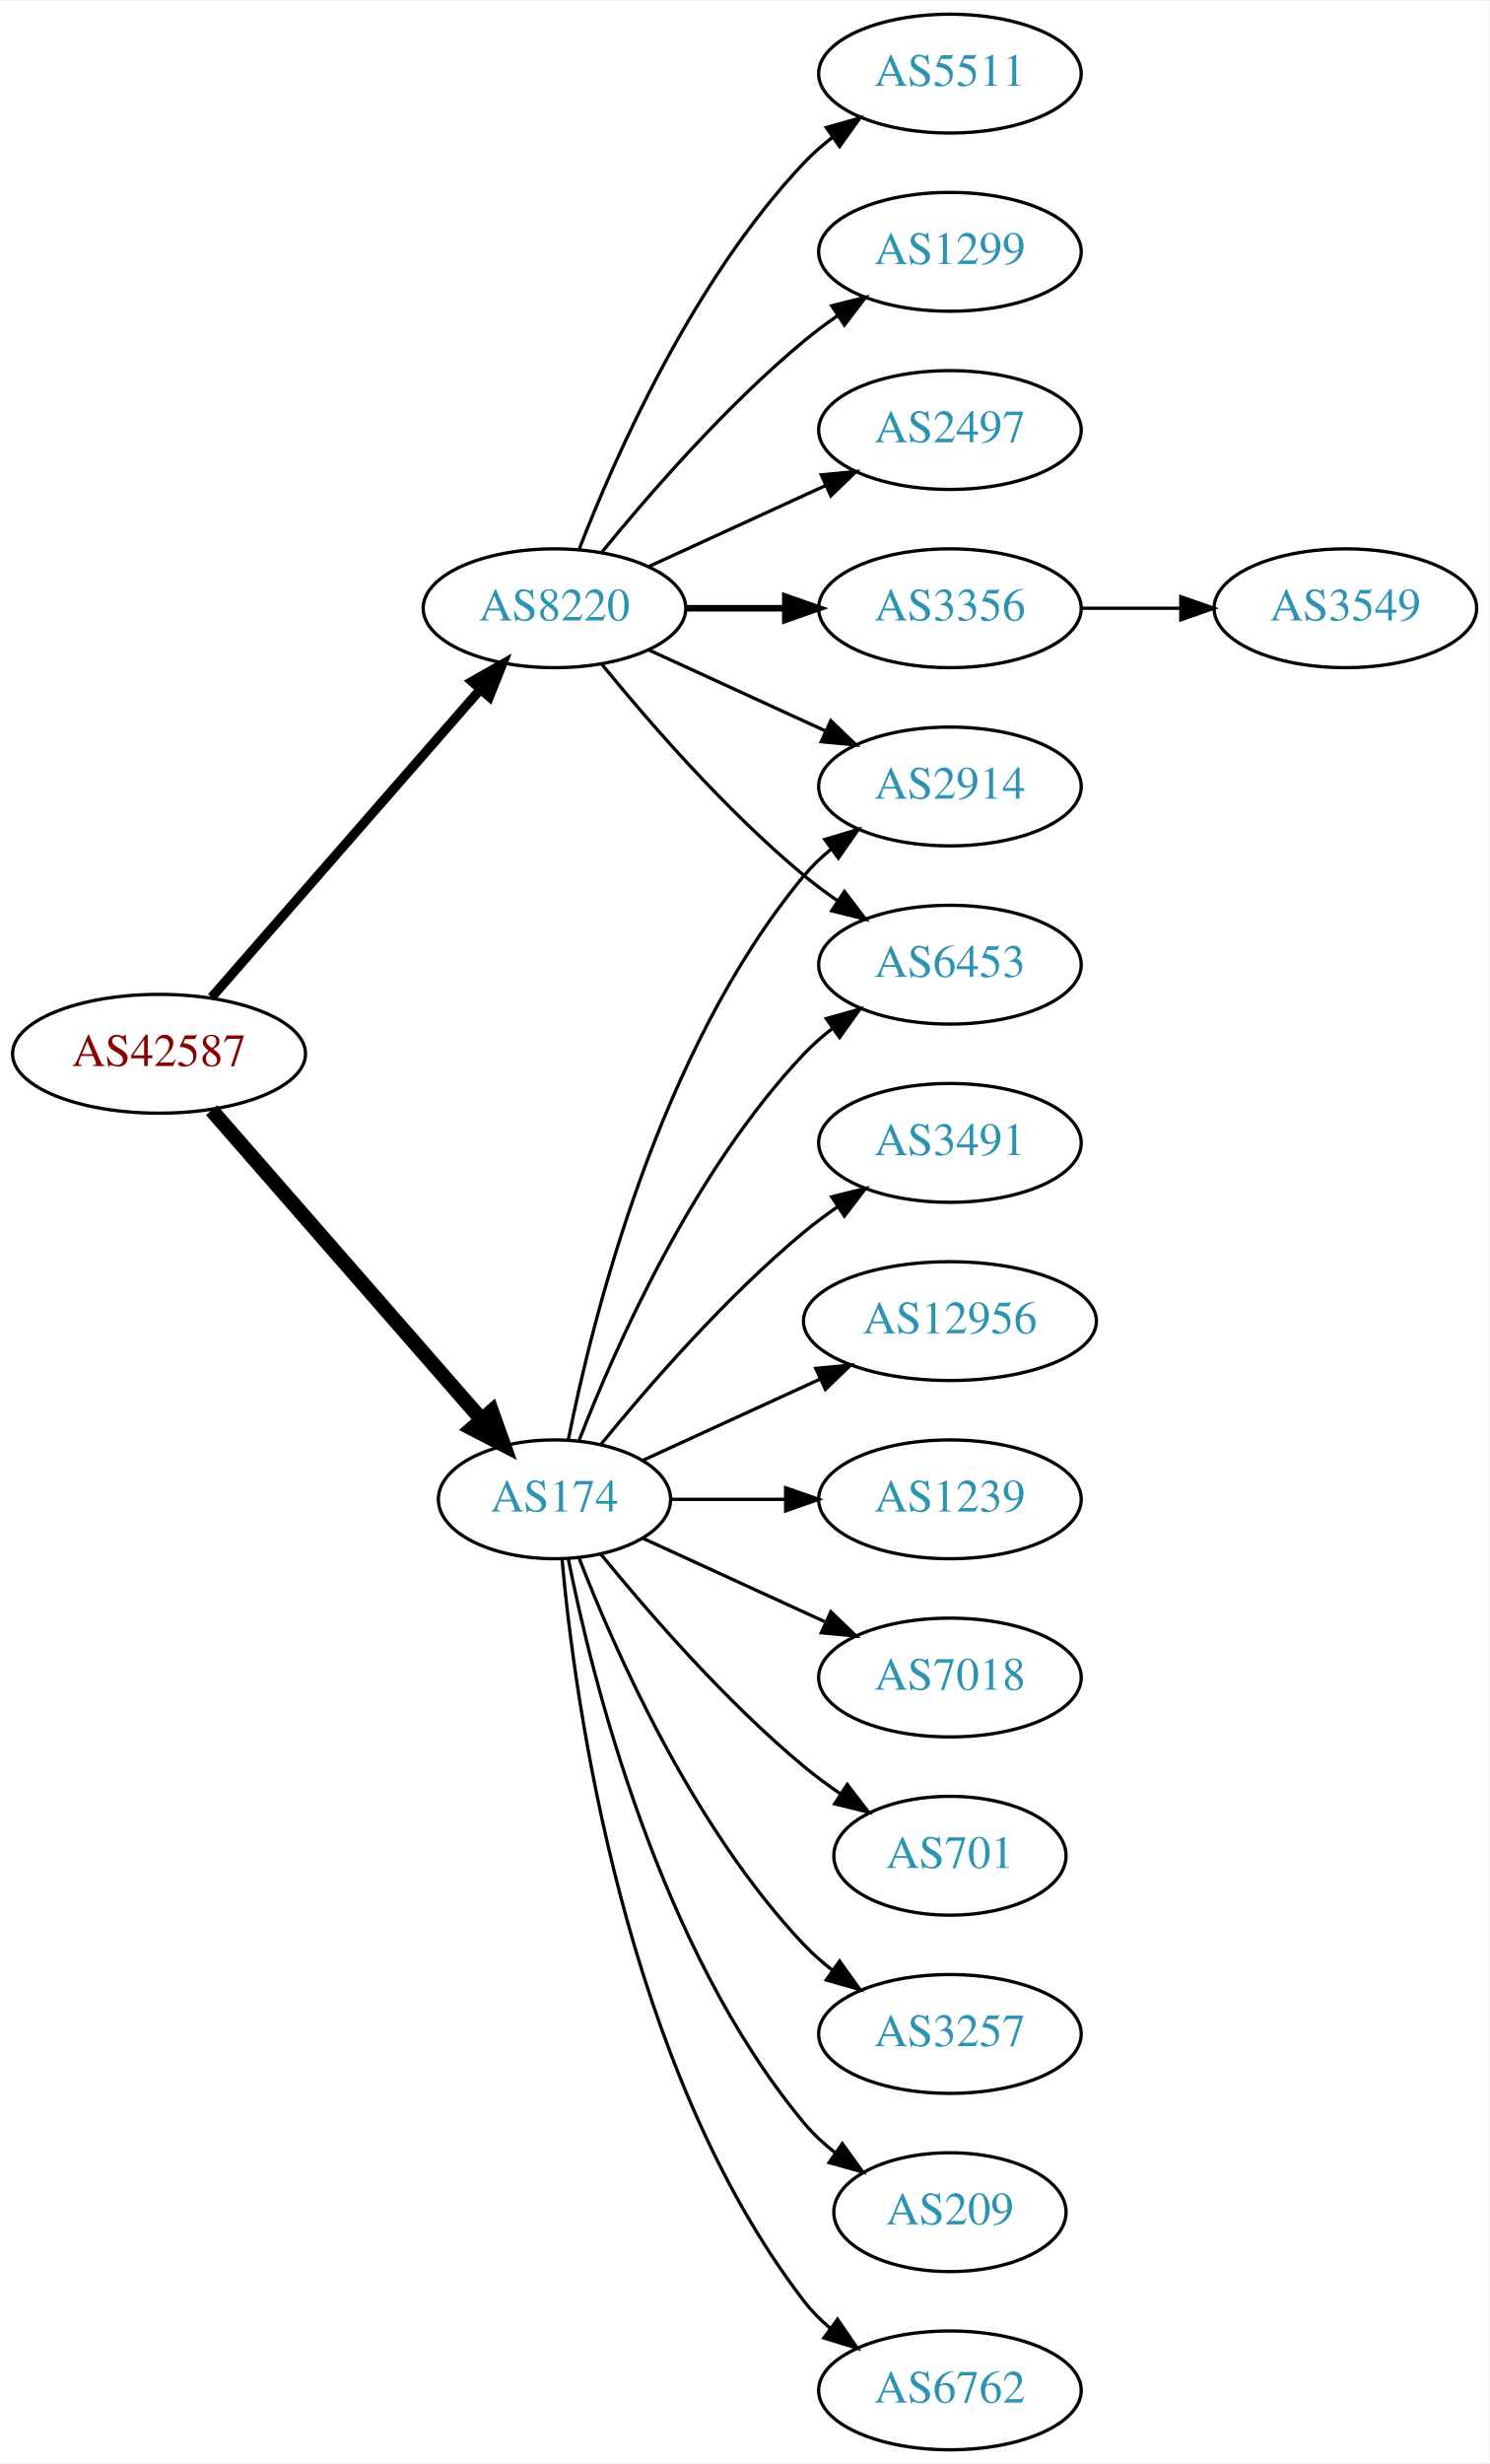
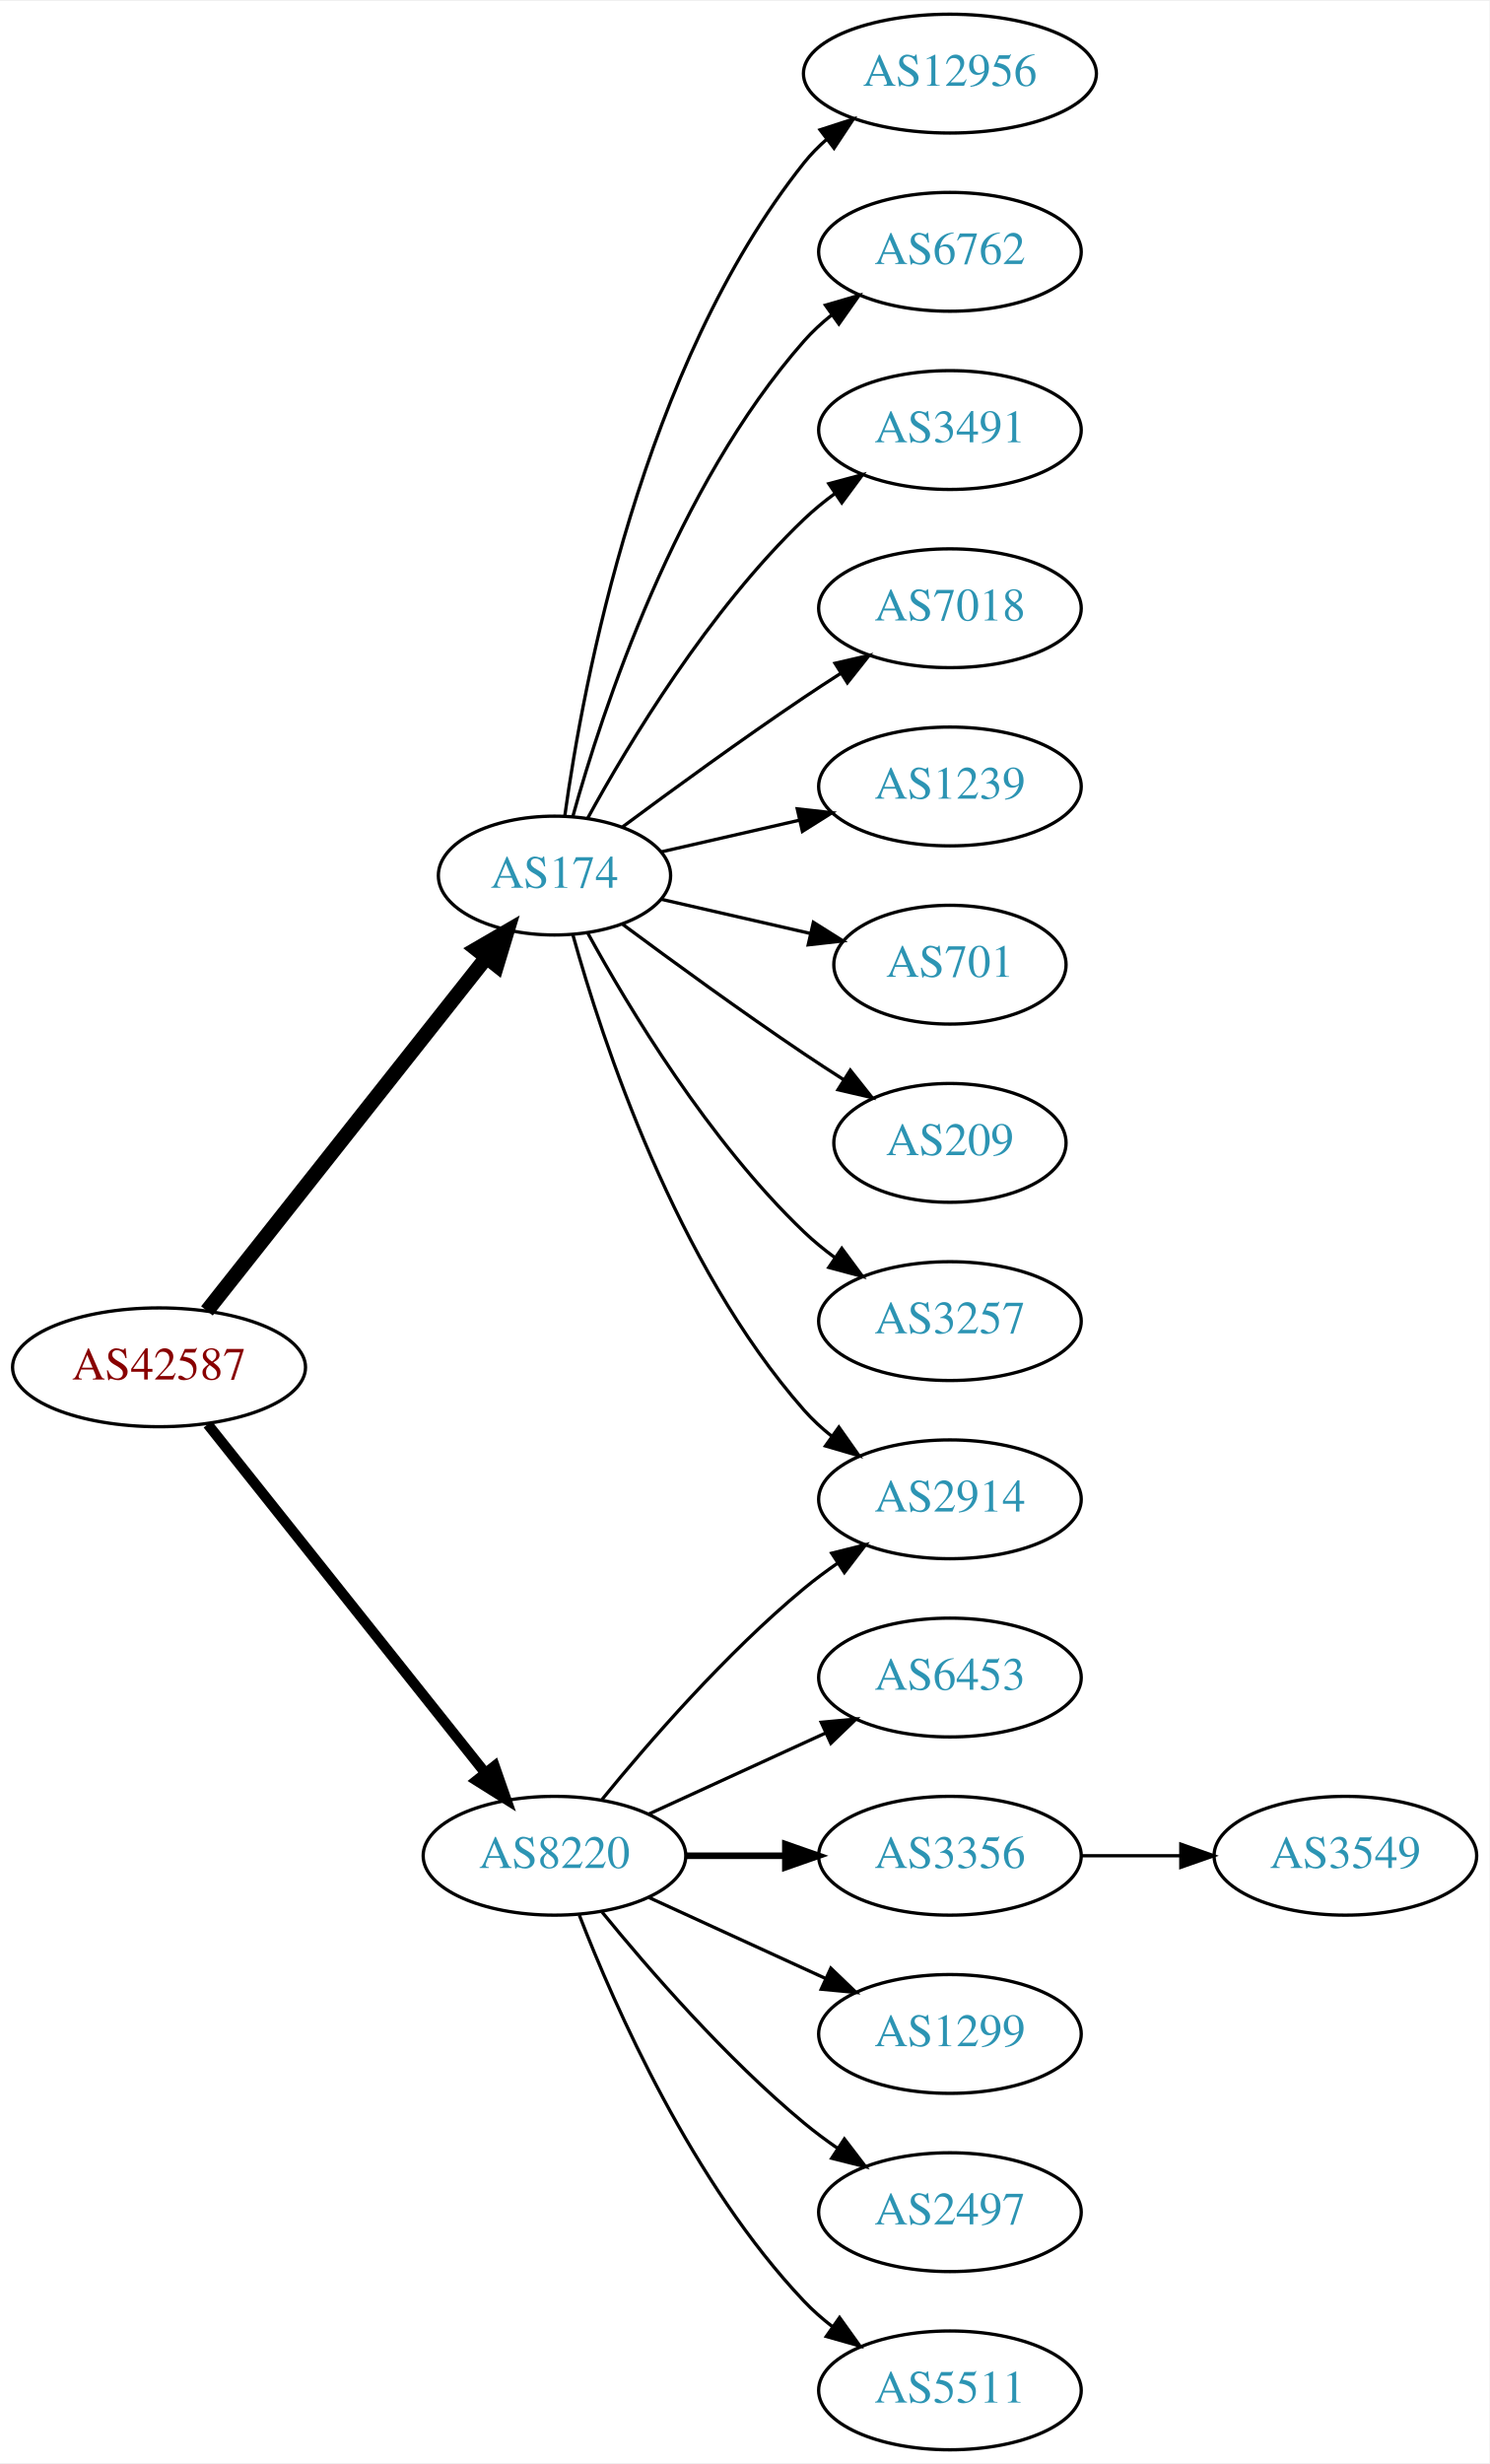
<svg xmlns="http://www.w3.org/2000/svg" xmlns:xlink="http://www.w3.org/1999/xlink" width="451pt" height="746pt" viewBox="0.00 0.00 451.37 746.00">
  <g id="graph0" class="graph" transform="scale(1 1) rotate(0) translate(4 742)">
    <polygon fill="white" stroke="none" points="-4,4 -4,-742 447.37,-742 447.37,4 -4,4" />
    <g id="node1" class="node">
      <g id="a_node1">
        <a xlink:href="/asn/42587" xlink:title="AS42587 ~ Magna Automotive Holding AG [AT]">
-           <ellipse fill="#ffffff" stroke="black" cx="44.196" cy="-423" rx="44.393" ry="18" />
-           <text text-anchor="middle" x="44.196" y="-419.3" font-family="Times,serif" font-size="14.00" fill="#880000">AS42587</text>
+           <ellipse fill="#ffffff" stroke="black" cx="44.196" cy="-328" rx="44.393" ry="18" />
+           <text text-anchor="middle" x="44.196" y="-324.3" font-family="Times,serif" font-size="14.00" fill="#880000">AS42587</text>
        </a>
      </g>
    </g>
    <g id="node2" class="node">
      <g id="a_node2">
        <a xlink:href="/asn/174" xlink:title="AS174 ~ Cogent Communications [US]">
-           <ellipse fill="#ffffff" stroke="black" cx="164.039" cy="-288" rx="35.194" ry="18" />
-           <text text-anchor="middle" x="164.039" y="-284.3" font-family="Times,serif" font-size="14.00" fill="#2c94b3">AS174</text>
+           <ellipse fill="#ffffff" stroke="black" cx="164.039" cy="-477" rx="35.194" ry="18" />
+           <text text-anchor="middle" x="164.039" y="-473.3" font-family="Times,serif" font-size="14.00" fill="#2c94b3">AS174</text>
        </a>
      </g>
    </g>
    <g id="edge1" class="edge">
-       <path fill="none" stroke="black" stroke-width="4.5" d="M60.121,-405.902C80.776,-382.24 118.189,-339.38 141.765,-312.371" />
-       <polygon fill="black" stroke="black" stroke-width="4.5" points="144.994,-314.66 148.604,-304.537 139.061,-309.481 144.994,-314.66" />
+       <path fill="none" stroke="black" stroke-width="4.5" d="M58.714,-345.092C79.492,-371.364 119.383,-421.802 143.365,-452.125" />
+       <polygon fill="black" stroke="black" stroke-width="4.5" points="140.387,-454.706 149.678,-460.107 146.563,-449.821 140.387,-454.706" />
    </g>
    <g id="node3" class="node">
      <g id="a_node3">
        <a xlink:href="/asn/8220" xlink:title="AS8220 ~ COLT [GB]">
-           <ellipse fill="#ffffff" stroke="black" cx="164.039" cy="-558" rx="39.794" ry="18" />
-           <text text-anchor="middle" x="164.039" y="-554.3" font-family="Times,serif" font-size="14.00" fill="#2c94b3">AS8220</text>
+           <ellipse fill="#ffffff" stroke="black" cx="164.039" cy="-180" rx="39.794" ry="18" />
+           <text text-anchor="middle" x="164.039" y="-176.3" font-family="Times,serif" font-size="14.00" fill="#2c94b3">AS8220</text>
        </a>
      </g>
    </g>
    <g id="edge2" class="edge">
-       <path fill="none" stroke="black" stroke-width="2.864" d="M60.121,-440.098C80.663,-463.631 117.782,-506.155 141.379,-533.187" />
-       <polygon fill="black" stroke="black" stroke-width="2.864" points="139.022,-535.809 148.235,-541.041 144.296,-531.206 139.022,-535.809" />
+       <path fill="none" stroke="black" stroke-width="3.15" d="M58.945,-310.733C79.7,-284.666 119.146,-235.126 143.07,-205.079" />
+       <polygon fill="black" stroke="black" stroke-width="3.15" points="145.887,-207.16 149.378,-197.157 140.41,-202.8 145.887,-207.16" />
    </g>
    <g id="node4" class="node">
      <g id="a_node4">
-         <a xlink:href="/asn/2914" xlink:title="AS2914 ~ NTT America, Inc. [US]">
-           <ellipse fill="#ffffff" stroke="black" cx="283.881" cy="-504" rx="39.794" ry="18" />
-           <text text-anchor="middle" x="283.881" y="-500.3" font-family="Times,serif" font-size="14.00" fill="#2c94b3">AS2914</text>
+         <a xlink:href="/asn/12956" xlink:title="AS12956 ~ TELXIUS [ES]">
+           <ellipse fill="#ffffff" stroke="black" cx="283.881" cy="-720" rx="44.393" ry="18" />
+           <text text-anchor="middle" x="283.881" y="-716.3" font-family="Times,serif" font-size="14.00" fill="#2c94b3">AS12956</text>
        </a>
      </g>
    </g>
    <g id="edge3" class="edge">
-       <path fill="none" stroke="black" d="M168.237,-306.073C175.401,-342.141 195.675,-424.125 239.685,-477 242.09,-479.889 244.886,-482.563 247.879,-485.013" />
-       <polygon fill="black" stroke="black" points="245.967,-487.95 256.122,-490.973 250.069,-482.277 245.967,-487.95" />
+       <path fill="none" stroke="black" d="M167.178,-495.17C172.678,-534.974 190.504,-631.233 239.685,-693 241.723,-695.56 244.075,-697.944 246.606,-700.149" />
+       <polygon fill="black" stroke="black" points="244.527,-702.965 254.608,-706.227 248.762,-697.391 244.527,-702.965" />
    </g>
    <g id="node5" class="node">
      <g id="a_node5">
-         <a xlink:href="/asn/1239" xlink:title="AS1239 ~ Sprint [US]">
-           <ellipse fill="#ffffff" stroke="black" cx="283.881" cy="-288" rx="39.794" ry="18" />
-           <text text-anchor="middle" x="283.881" y="-284.3" font-family="Times,serif" font-size="14.00" fill="#2c94b3">AS1239</text>
+         <a xlink:href="/asn/6762" xlink:title="AS6762 ~ TELECOM ITALIA SPARKLE S.p.A. [IT]">
+           <ellipse fill="#ffffff" stroke="black" cx="283.881" cy="-666" rx="39.794" ry="18" />
+           <text text-anchor="middle" x="283.881" y="-662.3" font-family="Times,serif" font-size="14.00" fill="#2c94b3">AS6762</text>
        </a>
      </g>
    </g>
    <g id="edge4" class="edge">
-       <path fill="none" stroke="black" d="M199.44,-288C210.264,-288 222.432,-288 234.059,-288" />
-       <polygon fill="black" stroke="black" points="234.09,-291.5 244.09,-288 234.09,-284.5 234.09,-291.5" />
+       <path fill="none" stroke="black" d="M169.612,-494.946C178.517,-526.995 200.801,-594.842 239.685,-639 242.169,-641.821 245.019,-644.449 248.044,-646.871" />
+       <polygon fill="black" stroke="black" points="246.162,-649.828 256.334,-652.791 250.23,-644.131 246.162,-649.828" />
    </g>
    <g id="node6" class="node">
      <g id="a_node6">
-         <a xlink:href="/asn/6453" xlink:title="AS6453 ~ TATA COMMUNICATIONS (AMERICA) INC [US]">
-           <ellipse fill="#ffffff" stroke="black" cx="283.881" cy="-450" rx="39.794" ry="18" />
-           <text text-anchor="middle" x="283.881" y="-446.3" font-family="Times,serif" font-size="14.00" fill="#2c94b3">AS6453</text>
+         <a xlink:href="/asn/3491" xlink:title="AS3491 ~ PCCW Global, Inc. [US]">
+           <ellipse fill="#ffffff" stroke="black" cx="283.881" cy="-612" rx="39.794" ry="18" />
+           <text text-anchor="middle" x="283.881" y="-608.3" font-family="Times,serif" font-size="14.00" fill="#2c94b3">AS3491</text>
        </a>
      </g>
    </g>
    <g id="edge5" class="edge">
-       <path fill="none" stroke="black" d="M171.562,-305.994C182.312,-333.728 205.969,-387.429 239.685,-423 242.271,-425.728 245.188,-428.294 248.257,-430.677" />
-       <polygon fill="black" stroke="black" points="246.411,-433.658 256.605,-436.543 250.435,-427.93 246.411,-433.658" />
+       <path fill="none" stroke="black" d="M174.065,-494.321C186.548,-517.1 210.837,-557.453 239.685,-585 242.553,-587.739 245.742,-590.347 249.051,-592.785" />
+       <polygon fill="black" stroke="black" points="247.175,-595.742 257.411,-598.477 251.114,-589.956 247.175,-595.742" />
    </g>
    <g id="node7" class="node">
      <g id="a_node7">
        <a xlink:href="/asn/7018" xlink:title="AS7018 ~ AT&amp;T Services, Inc. [US]">
-           <ellipse fill="#ffffff" stroke="black" cx="283.881" cy="-234" rx="39.794" ry="18" />
-           <text text-anchor="middle" x="283.881" y="-230.3" font-family="Times,serif" font-size="14.00" fill="#2c94b3">AS7018</text>
+           <ellipse fill="#ffffff" stroke="black" cx="283.881" cy="-558" rx="39.794" ry="18" />
+           <text text-anchor="middle" x="283.881" y="-554.3" font-family="Times,serif" font-size="14.00" fill="#2c94b3">AS7018</text>
        </a>
      </g>
    </g>
    <g id="edge6" class="edge">
-       <path fill="none" stroke="black" d="M190.9,-276.149C207.02,-268.762 228.023,-259.138 245.888,-250.952" />
-       <polygon fill="black" stroke="black" points="247.806,-253.923 255.439,-246.575 244.89,-247.559 247.806,-253.923" />
+       <path fill="none" stroke="black" d="M184.74,-491.81C199.642,-502.875 220.71,-518.228 239.685,-531 243.234,-533.389 246.984,-535.839 250.733,-538.242" />
+       <polygon fill="black" stroke="black" points="249.059,-541.325 259.381,-543.712 252.801,-535.409 249.059,-541.325" />
    </g>
    <g id="node8" class="node">
      <g id="a_node8">
-         <a xlink:href="/asn/701" xlink:title="AS701 ~ UUNET [US]">
-           <ellipse fill="#ffffff" stroke="black" cx="283.881" cy="-180" rx="35.194" ry="18" />
-           <text text-anchor="middle" x="283.881" y="-176.3" font-family="Times,serif" font-size="14.00" fill="#2c94b3">AS701</text>
+         <a xlink:href="/asn/1239" xlink:title="AS1239 ~ Sprint [US]">
+           <ellipse fill="#ffffff" stroke="black" cx="283.881" cy="-504" rx="39.794" ry="18" />
+           <text text-anchor="middle" x="283.881" y="-500.3" font-family="Times,serif" font-size="14.00" fill="#2c94b3">AS1239</text>
        </a>
      </g>
    </g>
    <g id="edge7" class="edge">
-       <path fill="none" stroke="black" d="M178.196,-271.257C192.281,-253.961 215.84,-226.777 239.685,-207 243.148,-204.128 246.941,-201.331 250.795,-198.692" />
-       <polygon fill="black" stroke="black" points="252.757,-201.592 259.228,-193.203 248.938,-195.725 252.757,-201.592" />
+       <path fill="none" stroke="black" d="M196.309,-484.165C209.148,-487.106 224.253,-490.567 238.22,-493.767" />
+       <polygon fill="black" stroke="black" points="237.612,-497.219 248.141,-496.04 239.175,-490.395 237.612,-497.219" />
    </g>
    <g id="node9" class="node">
      <g id="a_node9">
-         <a xlink:href="/asn/3257" xlink:title="AS3257 ~ GTT [DE]">
-           <ellipse fill="#ffffff" stroke="black" cx="283.881" cy="-126" rx="39.794" ry="18" />
-           <text text-anchor="middle" x="283.881" y="-122.3" font-family="Times,serif" font-size="14.00" fill="#2c94b3">AS3257</text>
+         <a xlink:href="/asn/2914" xlink:title="AS2914 ~ NTT America, Inc. [US]">
+           <ellipse fill="#ffffff" stroke="black" cx="283.881" cy="-288" rx="39.794" ry="18" />
+           <text text-anchor="middle" x="283.881" y="-284.3" font-family="Times,serif" font-size="14.00" fill="#2c94b3">AS2914</text>
        </a>
      </g>
    </g>
    <g id="edge8" class="edge">
-       <path fill="none" stroke="black" d="M171.562,-270.006C182.312,-242.272 205.969,-188.571 239.685,-153 242.271,-150.272 245.188,-147.706 248.257,-145.323" />
-       <polygon fill="black" stroke="black" points="250.435,-148.07 256.605,-139.457 246.411,-142.342 250.435,-148.07" />
+       <path fill="none" stroke="black" d="M169.612,-459.054C178.517,-427.005 200.801,-359.158 239.685,-315 242.169,-312.179 245.019,-309.551 248.044,-307.129" />
+       <polygon fill="black" stroke="black" points="250.23,-309.869 256.334,-301.209 246.162,-304.172 250.23,-309.869" />
    </g>
    <g id="node10" class="node">
      <g id="a_node10">
-         <a xlink:href="/asn/209" xlink:title="AS209 ~ CenturyLink Communications, LLC [US]">
-           <ellipse fill="#ffffff" stroke="black" cx="283.881" cy="-72" rx="35.194" ry="18" />
-           <text text-anchor="middle" x="283.881" y="-68.3" font-family="Times,serif" font-size="14.00" fill="#2c94b3">AS209</text>
+         <a xlink:href="/asn/701" xlink:title="AS701 ~ UUNET [US]">
+           <ellipse fill="#ffffff" stroke="black" cx="283.881" cy="-450" rx="35.194" ry="18" />
+           <text text-anchor="middle" x="283.881" y="-446.3" font-family="Times,serif" font-size="14.00" fill="#2c94b3">AS701</text>
        </a>
      </g>
    </g>
    <g id="edge9" class="edge">
-       <path fill="none" stroke="black" d="M168.237,-269.927C175.401,-233.859 195.675,-151.875 239.685,-99 242.422,-95.712 245.667,-92.702 249.13,-89.983" />
-       <polygon fill="black" stroke="black" points="251.267,-92.761 257.471,-84.173 247.265,-87.017 251.267,-92.761" />
+       <path fill="none" stroke="black" d="M196.309,-469.835C210.159,-466.662 226.646,-462.885 241.497,-459.482" />
+       <polygon fill="black" stroke="black" points="242.499,-462.843 251.465,-457.198 240.936,-456.02 242.499,-462.843" />
    </g>
    <g id="node11" class="node">
      <g id="a_node11">
-         <a xlink:href="/asn/6762" xlink:title="AS6762 ~ TELECOM ITALIA SPARKLE S.p.A. [IT]">
-           <ellipse fill="#ffffff" stroke="black" cx="283.881" cy="-18" rx="39.794" ry="18" />
-           <text text-anchor="middle" x="283.881" y="-14.3" font-family="Times,serif" font-size="14.00" fill="#2c94b3">AS6762</text>
+         <a xlink:href="/asn/209" xlink:title="AS209 ~ CenturyLink Communications, LLC [US]">
+           <ellipse fill="#ffffff" stroke="black" cx="283.881" cy="-396" rx="35.194" ry="18" />
+           <text text-anchor="middle" x="283.881" y="-392.3" font-family="Times,serif" font-size="14.00" fill="#2c94b3">AS209</text>
        </a>
      </g>
    </g>
    <g id="edge10" class="edge">
-       <path fill="none" stroke="black" d="M166.323,-269.883C170.221,-226.668 185.238,-115.869 239.685,-45 241.975,-42.02 244.695,-39.284 247.639,-36.795" />
-       <polygon fill="black" stroke="black" points="249.833,-39.527 255.816,-30.782 245.686,-33.888 249.833,-39.527" />
+       <path fill="none" stroke="black" d="M184.74,-462.19C199.642,-451.125 220.71,-435.772 239.685,-423 243.502,-420.431 247.552,-417.79 251.583,-415.214" />
+       <polygon fill="black" stroke="black" points="253.687,-418.025 260.277,-409.729 249.952,-412.105 253.687,-418.025" />
    </g>
    <g id="node12" class="node">
      <g id="a_node12">
-         <a xlink:href="/asn/3491" xlink:title="AS3491 ~ PCCW Global, Inc. [US]">
-           <ellipse fill="#ffffff" stroke="black" cx="283.881" cy="-396" rx="39.794" ry="18" />
-           <text text-anchor="middle" x="283.881" y="-392.3" font-family="Times,serif" font-size="14.00" fill="#2c94b3">AS3491</text>
+         <a xlink:href="/asn/3257" xlink:title="AS3257 ~ GTT [DE]">
+           <ellipse fill="#ffffff" stroke="black" cx="283.881" cy="-342" rx="39.794" ry="18" />
+           <text text-anchor="middle" x="283.881" y="-338.3" font-family="Times,serif" font-size="14.00" fill="#2c94b3">AS3257</text>
        </a>
      </g>
    </g>
    <g id="edge11" class="edge">
-       <path fill="none" stroke="black" d="M178.196,-304.743C192.281,-322.039 215.84,-349.223 239.685,-369 242.901,-371.668 246.402,-374.27 249.972,-376.741" />
-       <polygon fill="black" stroke="black" points="248.05,-379.666 258.329,-382.236 251.896,-373.817 248.05,-379.666" />
+       <path fill="none" stroke="black" d="M174.065,-459.679C186.548,-436.9 210.837,-396.547 239.685,-369 242.553,-366.261 245.742,-363.653 249.051,-361.215" />
+       <polygon fill="black" stroke="black" points="251.114,-364.044 257.411,-355.523 247.175,-358.258 251.114,-364.044" />
+     </g>
+     <g id="edge16" class="edge">
+       <path fill="none" stroke="black" d="M178.458,-197.065C192.572,-214.375 215.987,-241.345 239.685,-261 242.901,-263.668 246.402,-266.27 249.972,-268.741" />
+       <polygon fill="black" stroke="black" points="248.05,-271.666 258.329,-274.236 251.896,-265.817 248.05,-271.666" />
    </g>
    <g id="node13" class="node">
      <g id="a_node13">
-         <a xlink:href="/asn/12956" xlink:title="AS12956 ~ TELXIUS [ES]">
-           <ellipse fill="#ffffff" stroke="black" cx="283.881" cy="-342" rx="44.393" ry="18" />
-           <text text-anchor="middle" x="283.881" y="-338.3" font-family="Times,serif" font-size="14.00" fill="#2c94b3">AS12956</text>
+         <a xlink:href="/asn/6453" xlink:title="AS6453 ~ TATA COMMUNICATIONS (AMERICA) INC [US]">
+           <ellipse fill="#ffffff" stroke="black" cx="283.881" cy="-234" rx="39.794" ry="18" />
+           <text text-anchor="middle" x="283.881" y="-230.3" font-family="Times,serif" font-size="14.00" fill="#2c94b3">AS6453</text>
        </a>
      </g>
    </g>
    <g id="edge12" class="edge">
-       <path fill="none" stroke="black" d="M190.9,-299.851C206.563,-307.028 226.835,-316.317 244.36,-324.348" />
-       <polygon fill="black" stroke="black" points="243.218,-327.675 253.767,-328.659 246.134,-321.311 243.218,-327.675" />
-     </g>
-     <g id="edge16" class="edge">
-       <path fill="none" stroke="black" d="M192.667,-545.339C208.624,-538.027 228.895,-528.739 246.178,-520.819" />
-       <polygon fill="black" stroke="black" points="247.793,-523.929 255.425,-516.581 244.876,-517.565 247.793,-523.929" />
-     </g>
-     <g id="edge17" class="edge">
-       <path fill="none" stroke="black" d="M178.458,-540.935C192.572,-523.625 215.987,-496.655 239.685,-477 242.901,-474.332 246.402,-471.73 249.972,-469.259" />
-       <polygon fill="black" stroke="black" points="251.896,-472.183 258.329,-463.764 248.05,-466.334 251.896,-472.183" />
+       <path fill="none" stroke="black" d="M192.667,-192.661C208.624,-199.973 228.895,-209.261 246.178,-217.181" />
+       <polygon fill="black" stroke="black" points="244.876,-220.435 255.425,-221.419 247.793,-214.071 244.876,-220.435" />
    </g>
    <g id="node14" class="node">
      <g id="a_node14">
-         <a xlink:href="/asn/2497" xlink:title="AS2497 ~ Internet Initiative Japan Inc. [JP]">
-           <ellipse fill="#ffffff" stroke="black" cx="283.881" cy="-612" rx="39.794" ry="18" />
-           <text text-anchor="middle" x="283.881" y="-608.3" font-family="Times,serif" font-size="14.00" fill="#2c94b3">AS2497</text>
+         <a xlink:href="/asn/3356" xlink:title="AS3356 ~ Level 3 Parent, LLC [US]">
+           <ellipse fill="#ffffff" stroke="black" cx="283.881" cy="-180" rx="39.794" ry="18" />
+           <text text-anchor="middle" x="283.881" y="-176.3" font-family="Times,serif" font-size="14.00" fill="#2c94b3">AS3356</text>
        </a>
      </g>
    </g>
    <g id="edge13" class="edge">
-       <path fill="none" stroke="black" d="M192.667,-570.661C208.624,-577.973 228.895,-587.261 246.178,-595.181" />
-       <polygon fill="black" stroke="black" points="244.876,-598.435 255.425,-599.419 247.793,-592.071 244.876,-598.435" />
+       <path fill="none" stroke="black" stroke-width="2" d="M203.951,-180C213.505,-180 223.854,-180 233.817,-180" />
+       <polygon fill="black" stroke="black" stroke-width="2" points="234.009,-183.5 244.009,-180 234.009,-176.5 234.009,-183.5" />
    </g>
    <g id="node15" class="node">
      <g id="a_node15">
-         <a xlink:href="/asn/3356" xlink:title="AS3356 ~ Level 3 Parent, LLC [US]">
-           <ellipse fill="#ffffff" stroke="black" cx="283.881" cy="-558" rx="39.794" ry="18" />
-           <text text-anchor="middle" x="283.881" y="-554.3" font-family="Times,serif" font-size="14.00" fill="#2c94b3">AS3356</text>
+         <a xlink:href="/asn/1299" xlink:title="AS1299 ~ Telia Carrier [EU]">
+           <ellipse fill="#ffffff" stroke="black" cx="283.881" cy="-126" rx="39.794" ry="18" />
+           <text text-anchor="middle" x="283.881" y="-122.3" font-family="Times,serif" font-size="14.00" fill="#2c94b3">AS1299</text>
        </a>
      </g>
    </g>
    <g id="edge14" class="edge">
-       <path fill="none" stroke="black" stroke-width="2" d="M203.951,-558C213.505,-558 223.854,-558 233.817,-558" />
-       <polygon fill="black" stroke="black" stroke-width="2" points="234.009,-561.5 244.009,-558 234.009,-554.5 234.009,-561.5" />
+       <path fill="none" stroke="black" d="M192.667,-167.339C208.624,-160.027 228.895,-150.739 246.178,-142.819" />
+       <polygon fill="black" stroke="black" points="247.793,-145.929 255.425,-138.581 244.876,-139.565 247.793,-145.929" />
    </g>
    <g id="node16" class="node">
      <g id="a_node16">
-         <a xlink:href="/asn/5511" xlink:title="AS5511 ~ Orange S.A. [FR]">
-           <ellipse fill="#ffffff" stroke="black" cx="283.881" cy="-720" rx="39.794" ry="18" />
-           <text text-anchor="middle" x="283.881" y="-716.3" font-family="Times,serif" font-size="14.00" fill="#2c94b3">AS5511</text>
+         <a xlink:href="/asn/2497" xlink:title="AS2497 ~ Internet Initiative Japan Inc. [JP]">
+           <ellipse fill="#ffffff" stroke="black" cx="283.881" cy="-72" rx="39.794" ry="18" />
+           <text text-anchor="middle" x="283.881" y="-68.3" font-family="Times,serif" font-size="14.00" fill="#2c94b3">AS2497</text>
        </a>
      </g>
    </g>
    <g id="edge15" class="edge">
-       <path fill="none" stroke="black" d="M171.562,-575.994C182.312,-603.728 205.969,-657.429 239.685,-693 242.271,-695.728 245.188,-698.294 248.257,-700.677" />
-       <polygon fill="black" stroke="black" points="246.411,-703.658 256.605,-706.543 250.435,-697.93 246.411,-703.658" />
+       <path fill="none" stroke="black" d="M178.458,-162.935C192.572,-145.625 215.987,-118.655 239.685,-99 242.901,-96.332 246.402,-93.73 249.972,-91.259" />
+       <polygon fill="black" stroke="black" points="251.896,-94.183 258.329,-85.764 248.05,-88.334 251.896,-94.183" />
    </g>
    <g id="node17" class="node">
      <g id="a_node17">
-         <a xlink:href="/asn/1299" xlink:title="AS1299 ~ Telia Carrier [EU]">
-           <ellipse fill="#ffffff" stroke="black" cx="283.881" cy="-666" rx="39.794" ry="18" />
-           <text text-anchor="middle" x="283.881" y="-662.3" font-family="Times,serif" font-size="14.00" fill="#2c94b3">AS1299</text>
-         </a>
-       </g>
-     </g>
-     <g id="edge18" class="edge">
-       <path fill="none" stroke="black" d="M178.458,-575.065C192.572,-592.375 215.987,-619.345 239.685,-639 242.901,-641.668 246.402,-644.27 249.972,-646.741" />
-       <polygon fill="black" stroke="black" points="248.05,-649.666 258.329,-652.236 251.896,-643.817 248.05,-649.666" />
+         <a xlink:href="/asn/5511" xlink:title="AS5511 ~ Orange S.A. [FR]">
+           <ellipse fill="#ffffff" stroke="black" cx="283.881" cy="-18" rx="39.794" ry="18" />
+           <text text-anchor="middle" x="283.881" y="-14.3" font-family="Times,serif" font-size="14.00" fill="#2c94b3">AS5511</text>
+         </a>
+       </g>
+     </g>
+     <g id="edge17" class="edge">
+       <path fill="none" stroke="black" d="M171.562,-162.006C182.312,-134.272 205.969,-80.571 239.685,-45 242.271,-42.272 245.188,-39.706 248.257,-37.323" />
+       <polygon fill="black" stroke="black" points="250.435,-40.069 256.605,-31.457 246.411,-34.342 250.435,-40.069" />
    </g>
    <g id="node18" class="node">
      <g id="a_node18">
        <a xlink:href="/asn/3549" xlink:title="AS3549 ~ Level 3 Parent, LLC [US]">
-           <ellipse fill="#ffffff" stroke="black" cx="403.724" cy="-558" rx="39.794" ry="18" />
-           <text text-anchor="middle" x="403.724" y="-554.3" font-family="Times,serif" font-size="14.00" fill="#2c94b3">AS3549</text>
-         </a>
-       </g>
-     </g>
-     <g id="edge19" class="edge">
-       <path fill="none" stroke="black" d="M323.794,-558C333.347,-558 343.697,-558 353.659,-558" />
-       <polygon fill="black" stroke="black" points="353.852,-561.5 363.852,-558 353.852,-554.5 353.852,-561.5" />
+           <ellipse fill="#ffffff" stroke="black" cx="403.724" cy="-180" rx="39.794" ry="18" />
+           <text text-anchor="middle" x="403.724" y="-176.3" font-family="Times,serif" font-size="14.00" fill="#2c94b3">AS3549</text>
+         </a>
+       </g>
+     </g>
+     <g id="edge18" class="edge">
+       <path fill="none" stroke="black" d="M323.794,-180C333.347,-180 343.697,-180 353.659,-180" />
+       <polygon fill="black" stroke="black" points="353.852,-183.5 363.852,-180 353.852,-176.5 353.852,-183.5" />
    </g>
  </g>
</svg>
